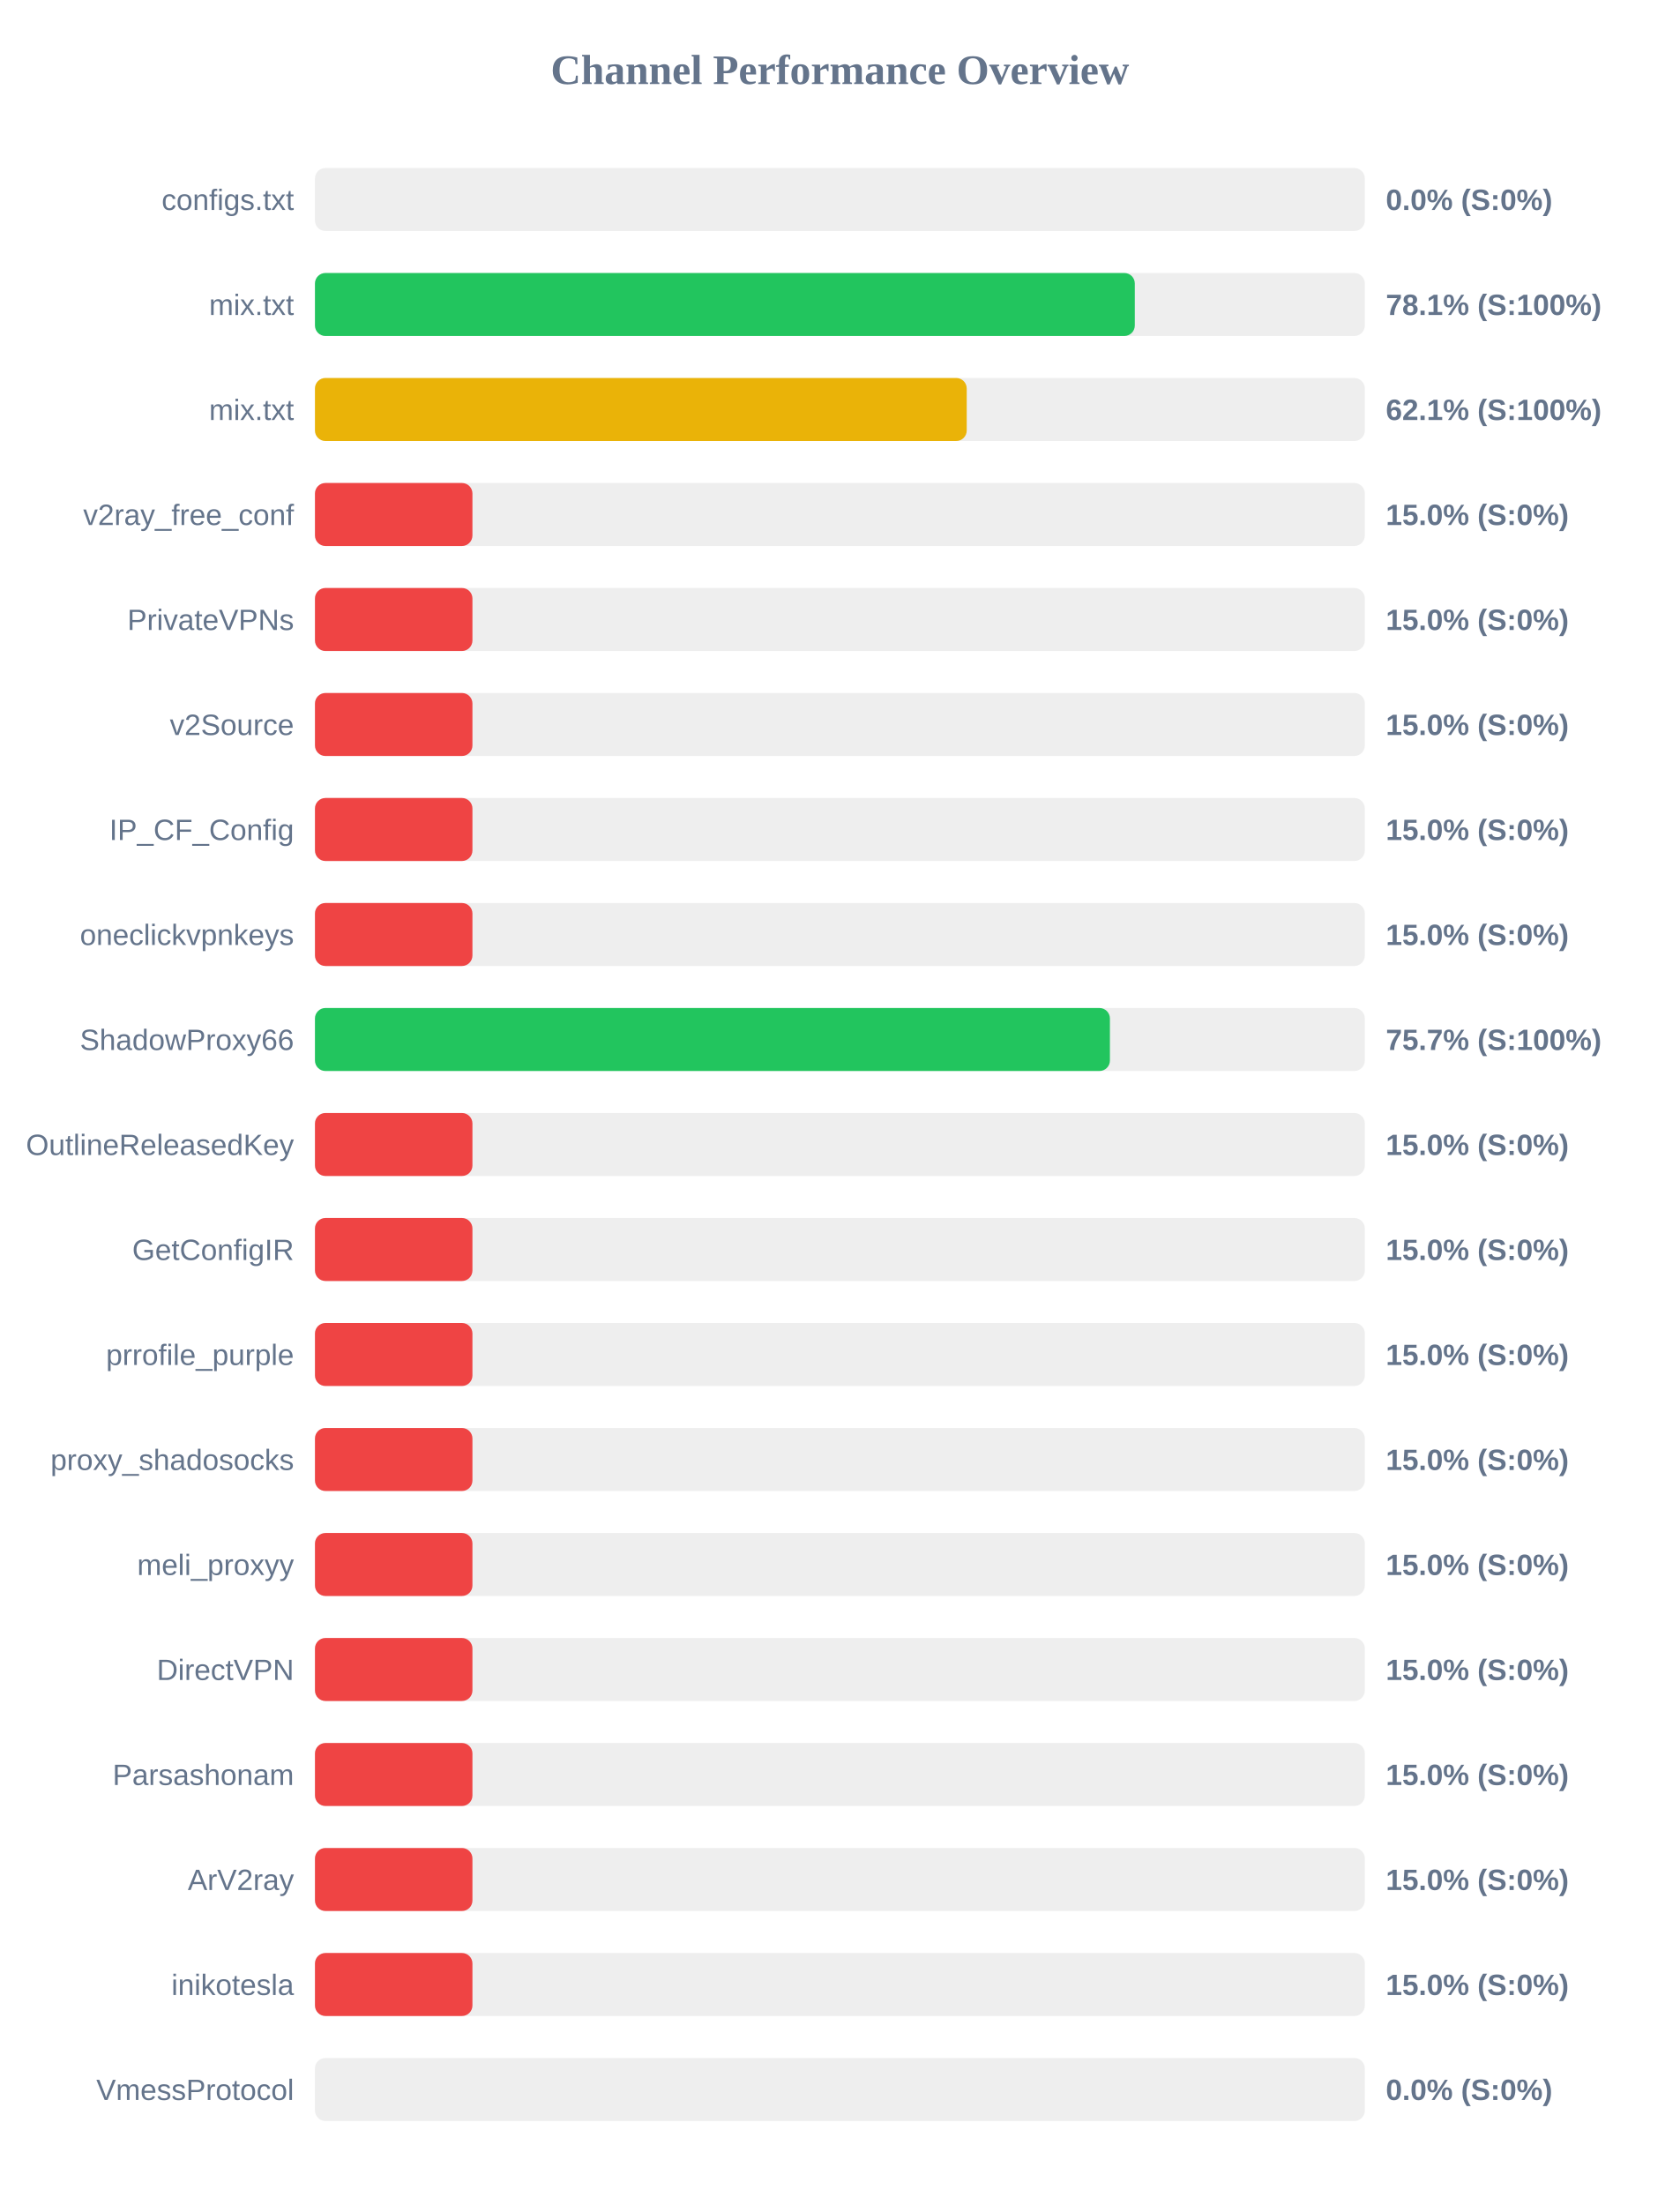
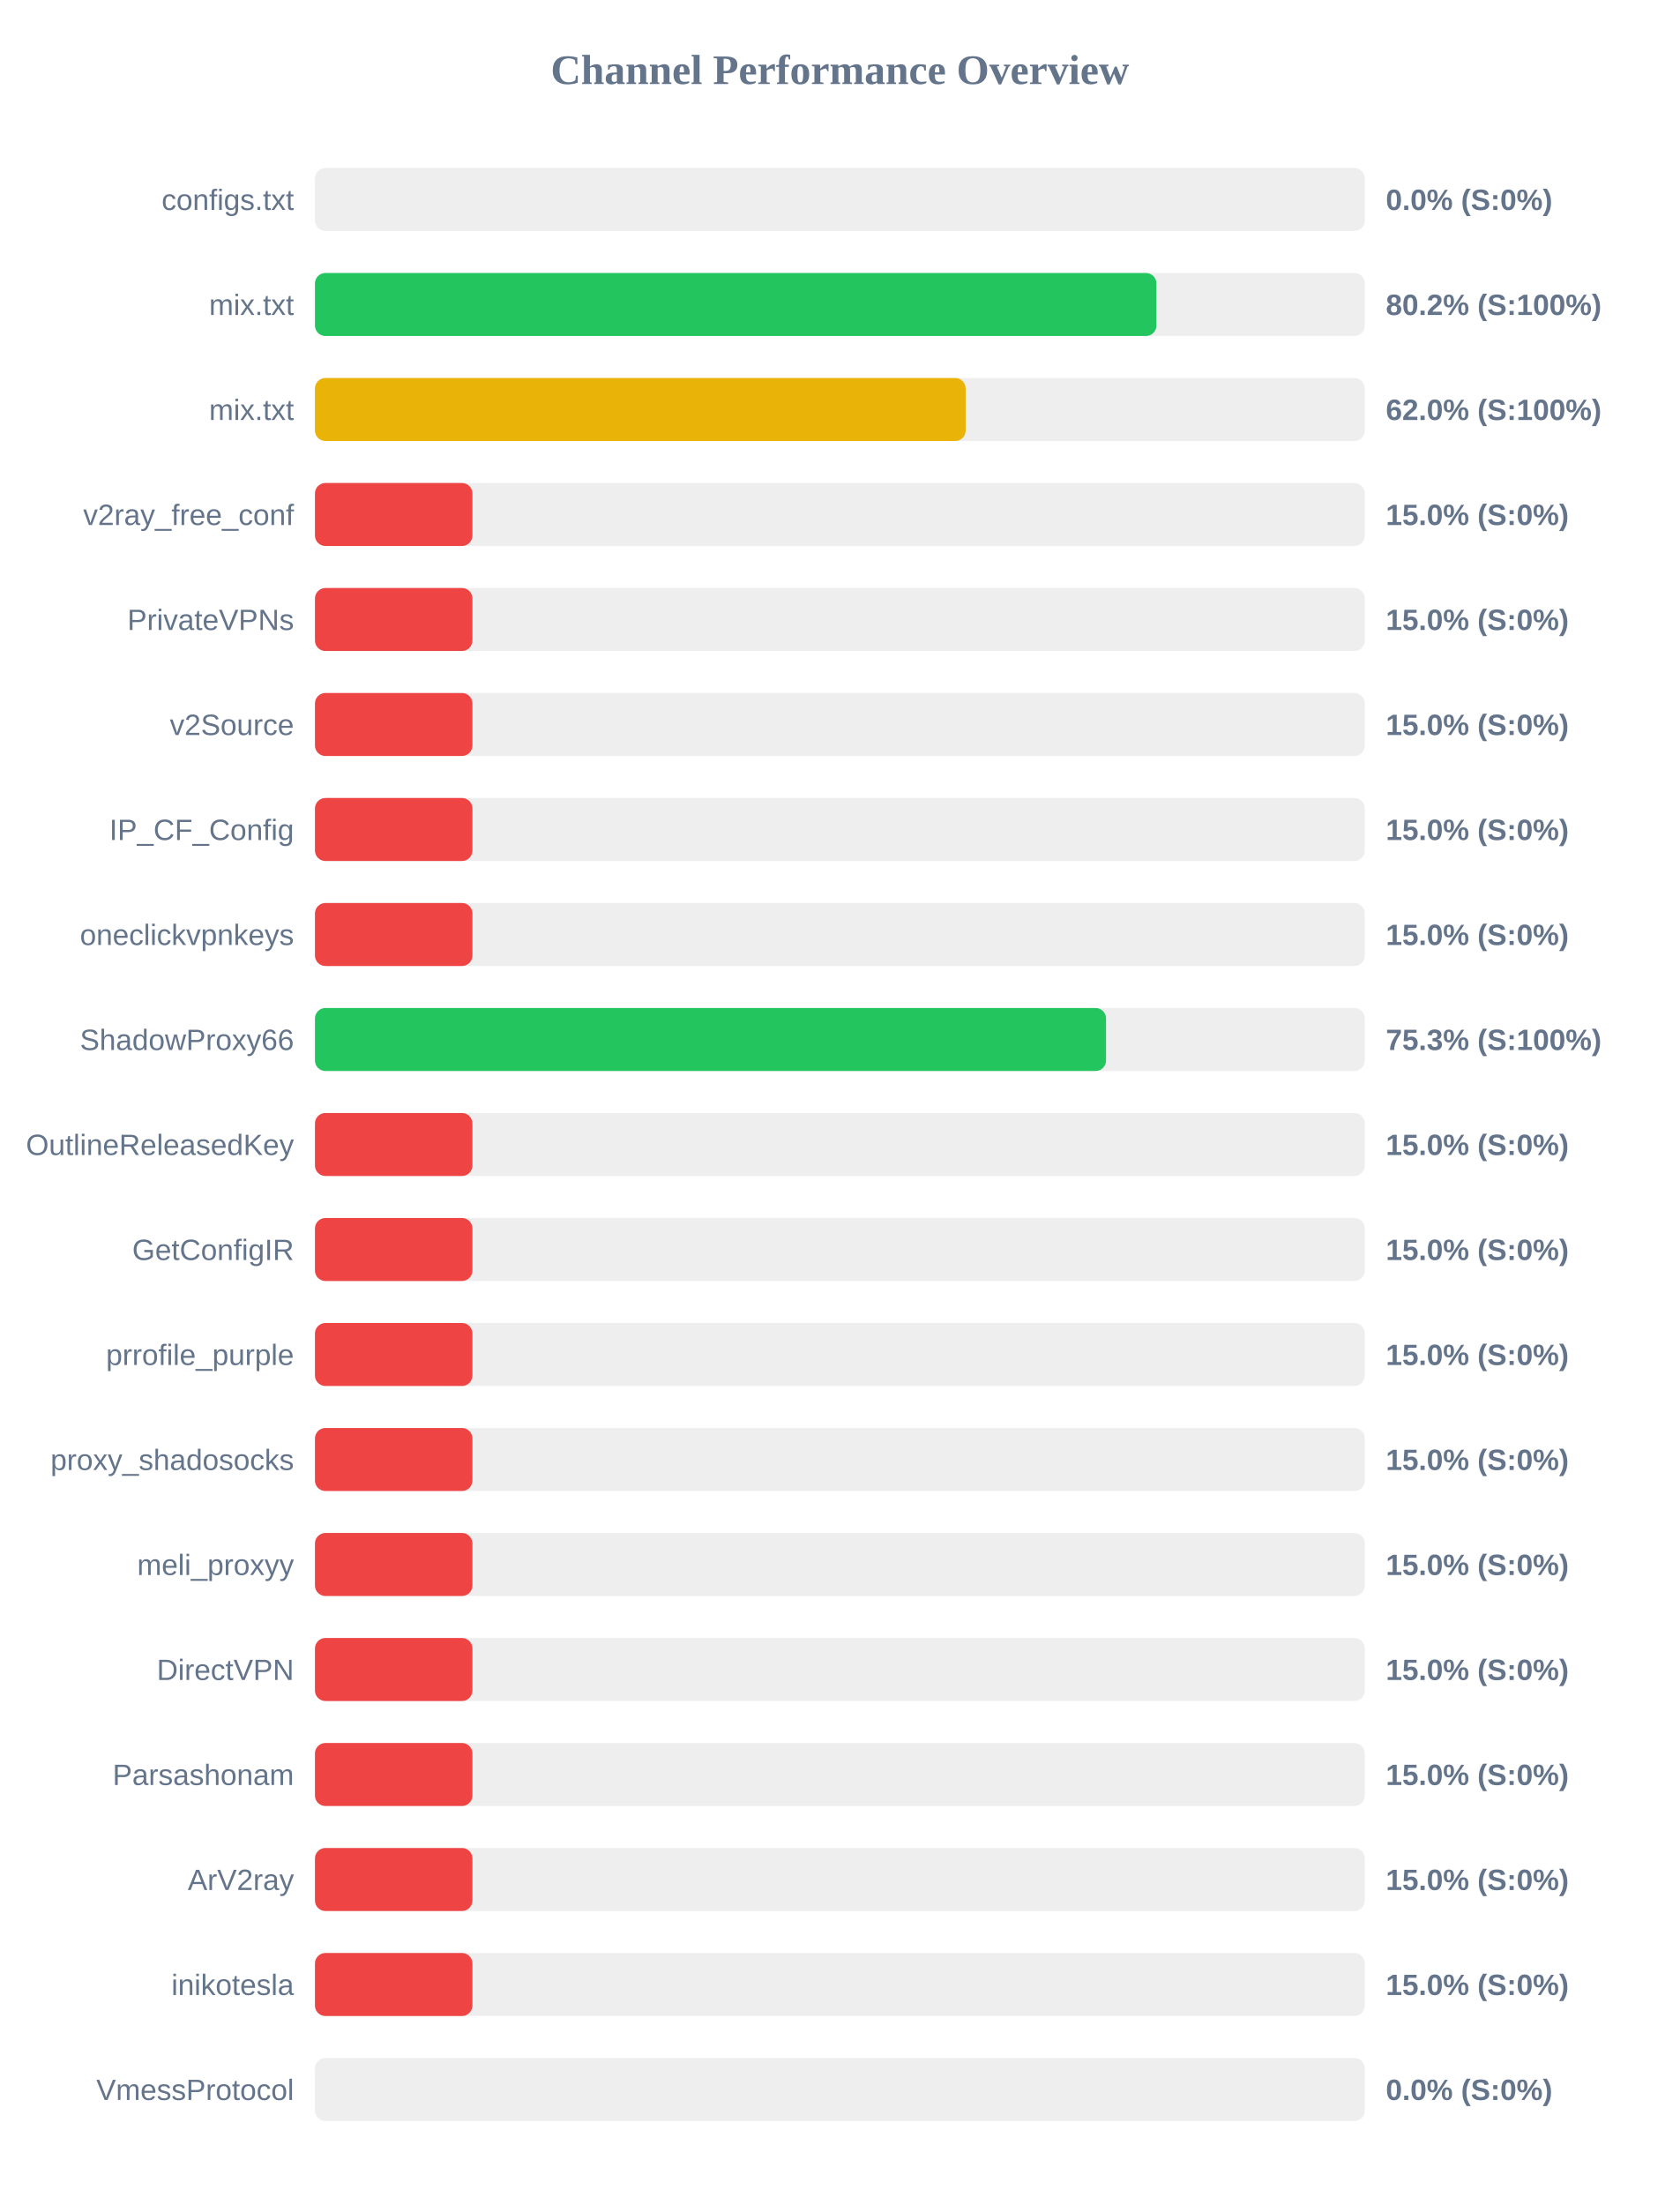
<svg xmlns="http://www.w3.org/2000/svg" width="800" height="1050" version="1.1">
  <style>
        .row { font: 14px Arial; fill: #64748b; }
        .score { font: bold 14px Arial; fill: #64748b; }
    </style>
  <text x="400" y="40" text-anchor="middle" font-size="20px" font-weight="bold" fill="#64748b">Channel Performance Overview</text>
  <rect x="150" y="80" width="500" height="30" fill="#eee" rx="5" />
  <rect x="150" y="80" width="0.0" height="30" fill="#ef4444" rx="5" />
  <text x="140" y="100" text-anchor="end" class="row">configs.txt</text>
  <text x="660" y="100" text-anchor="start" class="score">0.0% (S:0%)</text>
  <rect x="150" y="130" width="500" height="30" fill="#eee" rx="5" />
-   <rect x="150" y="130" width="390.45" height="30" fill="#22c55e" rx="5" />
+   <rect x="150" y="130" width="400.75" height="30" fill="#22c55e" rx="5" />
  <text x="140" y="150" text-anchor="end" class="row">mix.txt</text>
-   <text x="660" y="150" text-anchor="start" class="score">78.1% (S:100%)</text>
+   <text x="660" y="150" text-anchor="start" class="score">80.2% (S:100%)</text>
  <rect x="150" y="180" width="500" height="30" fill="#eee" rx="5" />
-   <rect x="150" y="180" width="310.4" height="30" fill="#eab308" rx="5" />
+   <rect x="150" y="180" width="309.9" height="30" fill="#eab308" rx="5" />
  <text x="140" y="200" text-anchor="end" class="row">mix.txt</text>
-   <text x="660" y="200" text-anchor="start" class="score">62.1% (S:100%)</text>
+   <text x="660" y="200" text-anchor="start" class="score">62.0% (S:100%)</text>
  <rect x="150" y="230" width="500" height="30" fill="#eee" rx="5" />
  <rect x="150" y="230" width="75.0" height="30" fill="#ef4444" rx="5" />
  <text x="140" y="250" text-anchor="end" class="row">v2ray_free_conf</text>
  <text x="660" y="250" text-anchor="start" class="score">15.0% (S:0%)</text>
  <rect x="150" y="280" width="500" height="30" fill="#eee" rx="5" />
  <rect x="150" y="280" width="75.0" height="30" fill="#ef4444" rx="5" />
  <text x="140" y="300" text-anchor="end" class="row">PrivateVPNs</text>
  <text x="660" y="300" text-anchor="start" class="score">15.0% (S:0%)</text>
  <rect x="150" y="330" width="500" height="30" fill="#eee" rx="5" />
  <rect x="150" y="330" width="75.0" height="30" fill="#ef4444" rx="5" />
  <text x="140" y="350" text-anchor="end" class="row">v2Source</text>
  <text x="660" y="350" text-anchor="start" class="score">15.0% (S:0%)</text>
  <rect x="150" y="380" width="500" height="30" fill="#eee" rx="5" />
  <rect x="150" y="380" width="75.0" height="30" fill="#ef4444" rx="5" />
  <text x="140" y="400" text-anchor="end" class="row">IP_CF_Config</text>
  <text x="660" y="400" text-anchor="start" class="score">15.0% (S:0%)</text>
  <rect x="150" y="430" width="500" height="30" fill="#eee" rx="5" />
  <rect x="150" y="430" width="75.0" height="30" fill="#ef4444" rx="5" />
  <text x="140" y="450" text-anchor="end" class="row">oneclickvpnkeys</text>
  <text x="660" y="450" text-anchor="start" class="score">15.0% (S:0%)</text>
  <rect x="150" y="480" width="500" height="30" fill="#eee" rx="5" />
-   <rect x="150" y="480" width="378.6" height="30" fill="#22c55e" rx="5" />
+   <rect x="150" y="480" width="376.75" height="30" fill="#22c55e" rx="5" />
  <text x="140" y="500" text-anchor="end" class="row">ShadowProxy66</text>
-   <text x="660" y="500" text-anchor="start" class="score">75.7% (S:100%)</text>
+   <text x="660" y="500" text-anchor="start" class="score">75.3% (S:100%)</text>
  <rect x="150" y="530" width="500" height="30" fill="#eee" rx="5" />
  <rect x="150" y="530" width="75.0" height="30" fill="#ef4444" rx="5" />
  <text x="140" y="550" text-anchor="end" class="row">OutlineReleasedKey</text>
  <text x="660" y="550" text-anchor="start" class="score">15.0% (S:0%)</text>
  <rect x="150" y="580" width="500" height="30" fill="#eee" rx="5" />
  <rect x="150" y="580" width="75.0" height="30" fill="#ef4444" rx="5" />
  <text x="140" y="600" text-anchor="end" class="row">GetConfigIR</text>
  <text x="660" y="600" text-anchor="start" class="score">15.0% (S:0%)</text>
  <rect x="150" y="630" width="500" height="30" fill="#eee" rx="5" />
  <rect x="150" y="630" width="75.0" height="30" fill="#ef4444" rx="5" />
  <text x="140" y="650" text-anchor="end" class="row">prrofile_purple</text>
  <text x="660" y="650" text-anchor="start" class="score">15.0% (S:0%)</text>
  <rect x="150" y="680" width="500" height="30" fill="#eee" rx="5" />
  <rect x="150" y="680" width="75.0" height="30" fill="#ef4444" rx="5" />
  <text x="140" y="700" text-anchor="end" class="row">proxy_shadosocks</text>
  <text x="660" y="700" text-anchor="start" class="score">15.0% (S:0%)</text>
  <rect x="150" y="730" width="500" height="30" fill="#eee" rx="5" />
  <rect x="150" y="730" width="75.0" height="30" fill="#ef4444" rx="5" />
  <text x="140" y="750" text-anchor="end" class="row">meli_proxyy</text>
  <text x="660" y="750" text-anchor="start" class="score">15.0% (S:0%)</text>
  <rect x="150" y="780" width="500" height="30" fill="#eee" rx="5" />
  <rect x="150" y="780" width="75.0" height="30" fill="#ef4444" rx="5" />
  <text x="140" y="800" text-anchor="end" class="row">DirectVPN</text>
  <text x="660" y="800" text-anchor="start" class="score">15.0% (S:0%)</text>
  <rect x="150" y="830" width="500" height="30" fill="#eee" rx="5" />
  <rect x="150" y="830" width="75.0" height="30" fill="#ef4444" rx="5" />
  <text x="140" y="850" text-anchor="end" class="row">Parsashonam</text>
  <text x="660" y="850" text-anchor="start" class="score">15.0% (S:0%)</text>
  <rect x="150" y="880" width="500" height="30" fill="#eee" rx="5" />
  <rect x="150" y="880" width="75.0" height="30" fill="#ef4444" rx="5" />
  <text x="140" y="900" text-anchor="end" class="row">ArV2ray</text>
  <text x="660" y="900" text-anchor="start" class="score">15.0% (S:0%)</text>
  <rect x="150" y="930" width="500" height="30" fill="#eee" rx="5" />
  <rect x="150" y="930" width="75.0" height="30" fill="#ef4444" rx="5" />
  <text x="140" y="950" text-anchor="end" class="row">inikotesla</text>
  <text x="660" y="950" text-anchor="start" class="score">15.0% (S:0%)</text>
  <rect x="150" y="980" width="500" height="30" fill="#eee" rx="5" />
  <rect x="150" y="980" width="0.0" height="30" fill="#ef4444" rx="5" />
  <text x="140" y="1000" text-anchor="end" class="row">VmessProtocol</text>
  <text x="660" y="1000" text-anchor="start" class="score">0.0% (S:0%)</text>
</svg>
